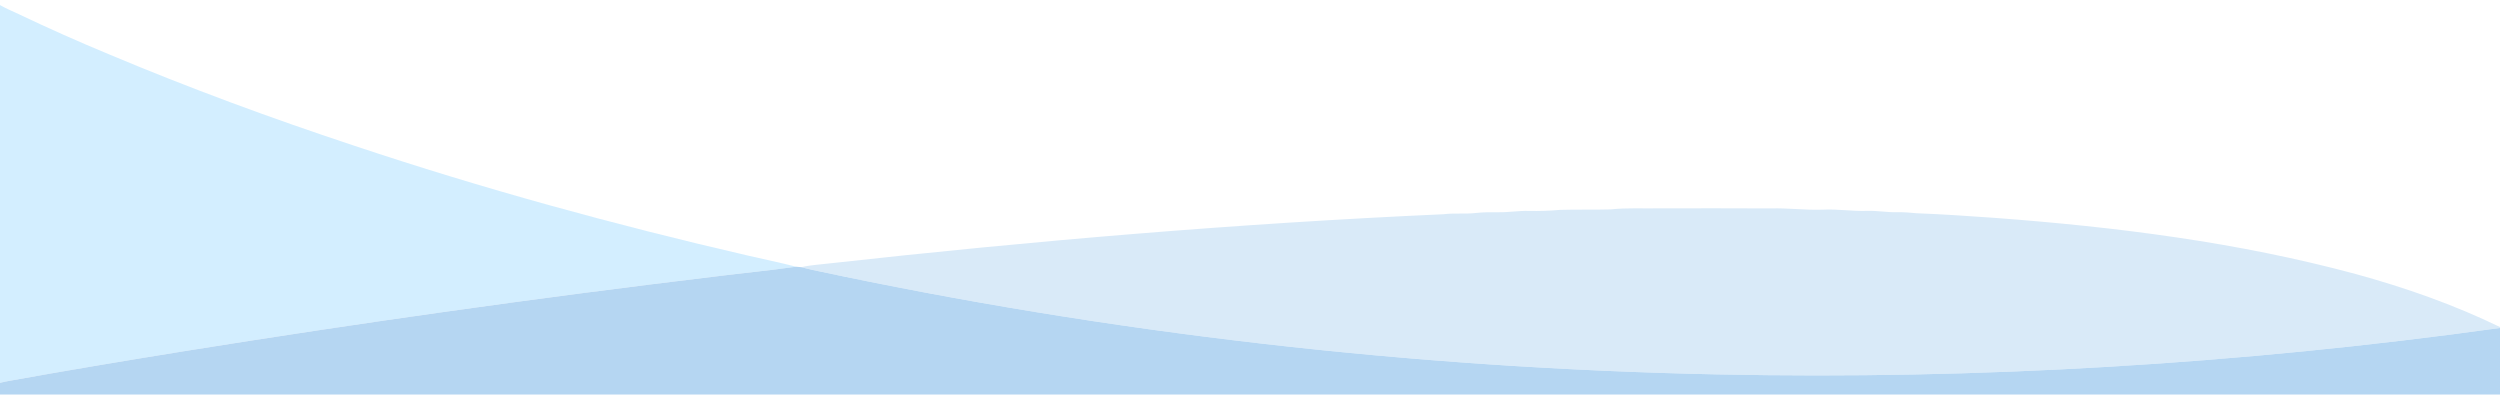
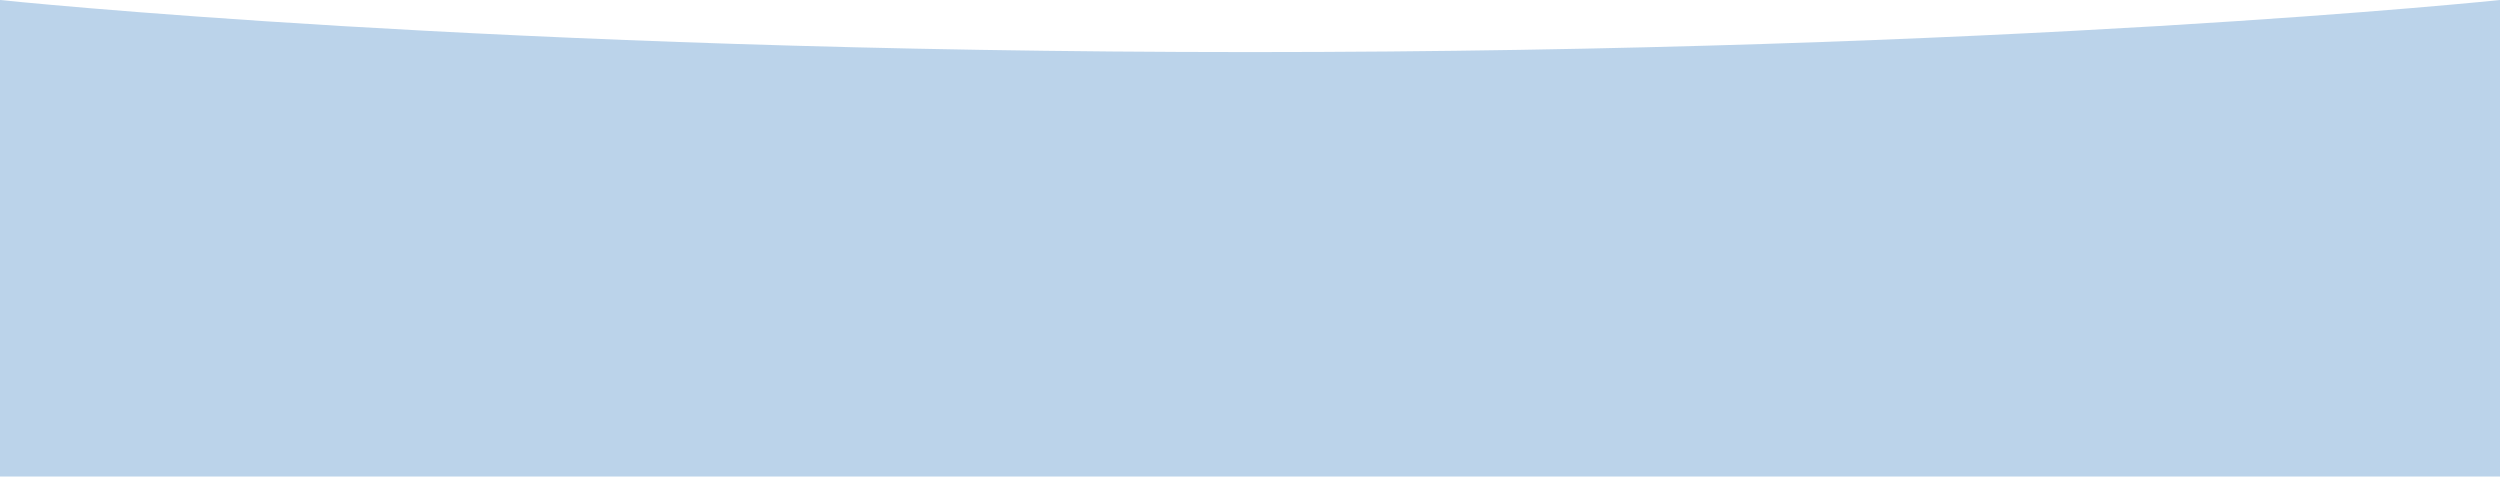
- <svg xmlns="http://www.w3.org/2000/svg" width="1920pt" height="303pt" viewBox="0 0 1920 303" version="1.1">
-   <g id="#e2f1fcff">
- </g>
-   <g id="#d3eeffff">
-     <path fill="#d3eeff" opacity="1.00" d=" M 0.00 3.90 C 4.59 6.51 9.45 8.61 14.25 10.79 C 37.02 21.67 60.10 31.91 83.40 41.59 C 145.07 67.52 207.89 90.66 271.39 111.69 C 370.70 144.86 471.80 172.58 573.81 196.15 C 586.31 199.09 598.92 201.56 611.33 204.84 C 590.94 207.77 570.40 209.67 549.95 212.27 C 413.82 228.62 278.02 247.77 142.64 269.52 C 97.75 276.77 52.89 284.26 8.13 292.31 C 5.40 292.80 2.68 293.30 0.00 294.01 L 0.00 3.90 Z" />
-   </g>
-   <g id="#d9eaf8ff">
-     <path fill="#d9eaf8" opacity="1.00" d=" M 1236.98 160.82 C 1249.28 159.48 1261.65 160.24 1273.99 160.01 C 1302.66 159.97 1331.33 159.91 1360.00 160.07 C 1373.34 159.66 1386.61 161.51 1399.96 161.02 C 1411.34 160.44 1422.63 162.35 1434.00 161.95 C 1441.68 161.70 1449.29 163.16 1456.97 162.99 C 1461.98 162.86 1466.98 163.30 1471.97 163.77 C 1492.01 164.52 1512.03 165.93 1532.04 167.33 C 1625.41 174.32 1718.87 186.03 1809.42 210.52 C 1847.33 220.91 1884.59 234.00 1920.00 251.16 L 1920.00 251.87 C 1721.08 279.57 1519.98 291.69 1319.17 287.54 C 1085.58 282.77 852.37 256.20 623.89 207.26 C 621.05 206.66 618.27 205.88 615.46 205.19 C 622.53 203.48 629.81 203.21 637.00 202.30 C 793.76 184.88 951.08 171.59 1108.62 164.53 C 1116.91 163.49 1125.29 164.53 1133.59 163.55 C 1139.36 162.92 1145.18 162.95 1150.98 163.00 C 1158.69 163.13 1166.34 161.77 1174.06 161.98 C 1182.05 162.14 1190.05 161.93 1198.02 161.19 C 1211.00 160.80 1224.00 161.18 1236.98 160.82 Z" />
-   </g>
-   <g id="#b5d6f2ff">
-     <path fill="#b5d6f2" opacity="1.00" d=" M 549.95 212.27 C 570.40 209.67 590.94 207.77 611.33 204.84 C 612.70 204.96 614.08 205.08 615.46 205.19 C 618.27 205.88 621.05 206.66 623.89 207.26 C 852.37 256.20 1085.58 282.77 1319.17 287.54 C 1519.98 291.69 1721.08 279.57 1920.00 251.87 L 1920.00 303.00 L 0.00 303.00 L 0.00 294.01 C 2.68 293.30 5.40 292.80 8.13 292.31 C 52.89 284.26 97.75 276.77 142.64 269.52 C 278.02 247.77 413.82 228.62 549.95 212.27 Z" />
-   </g>
+ <svg xmlns="http://www.w3.org/2000/svg" width="1920" height="366" viewBox="0 0 1920 366" fill="none">
+   <path d="M0 0C0 0 379.5 40 960 40C1540.5 40 1920 0 1920 0V366H0V0Z" fill="#BBD3EA" />
</svg>
